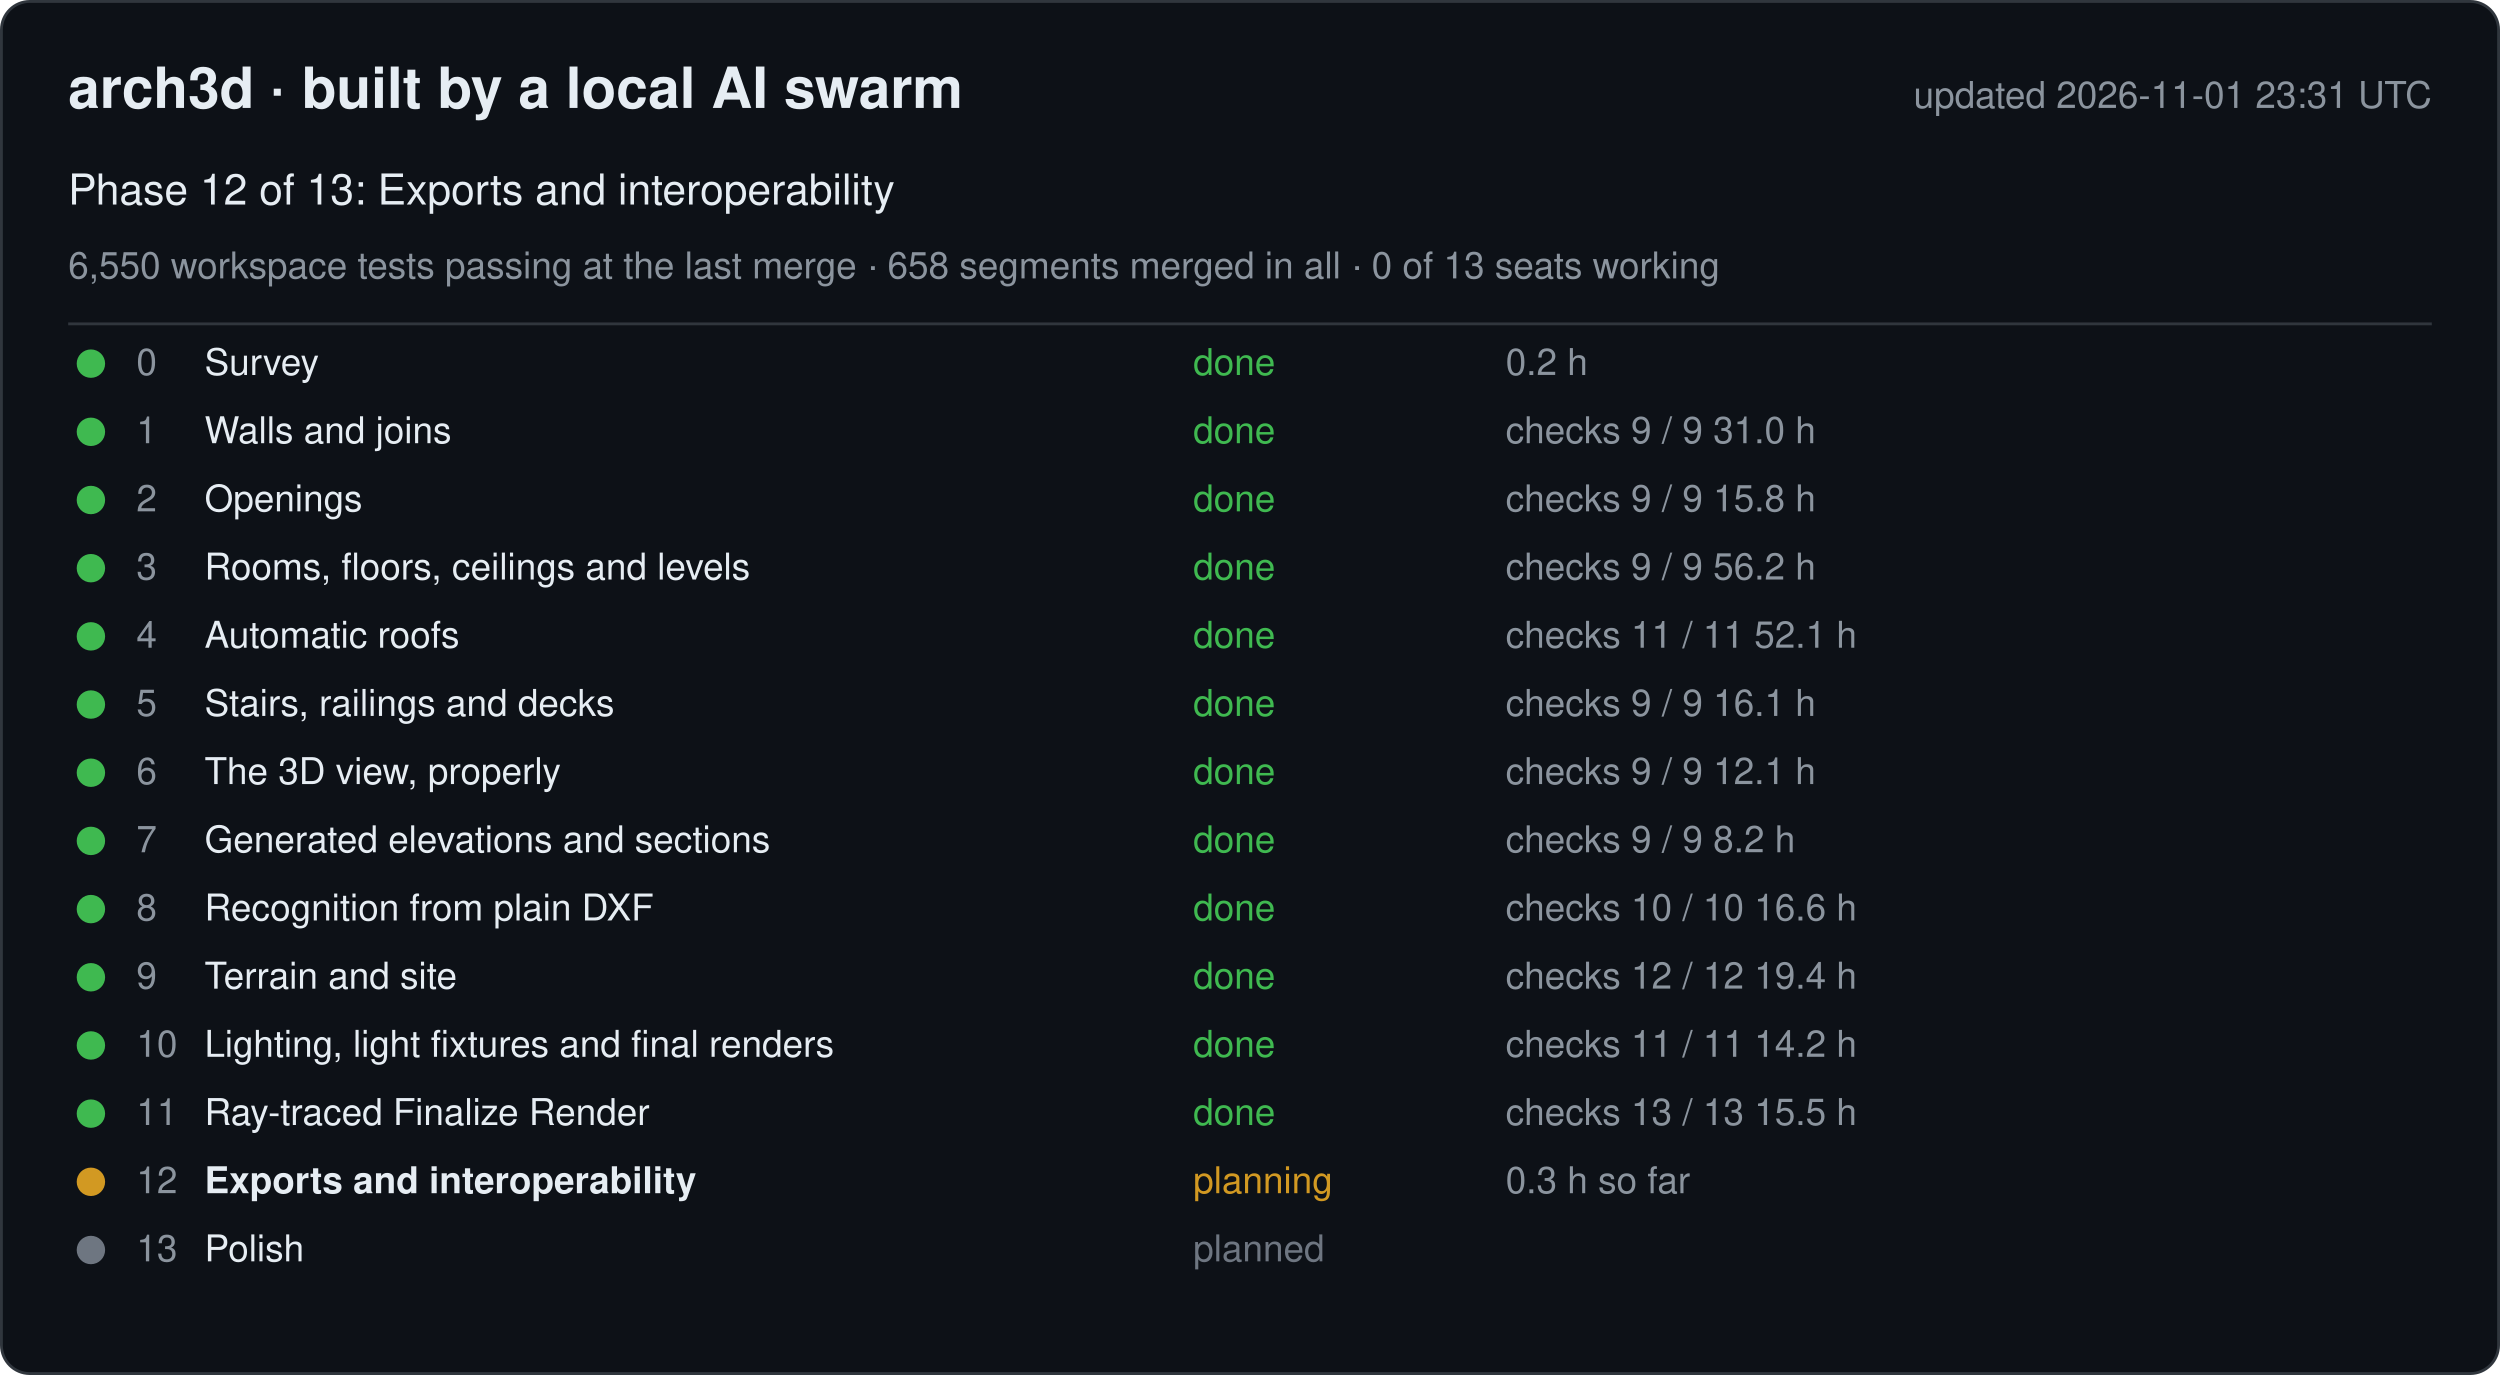
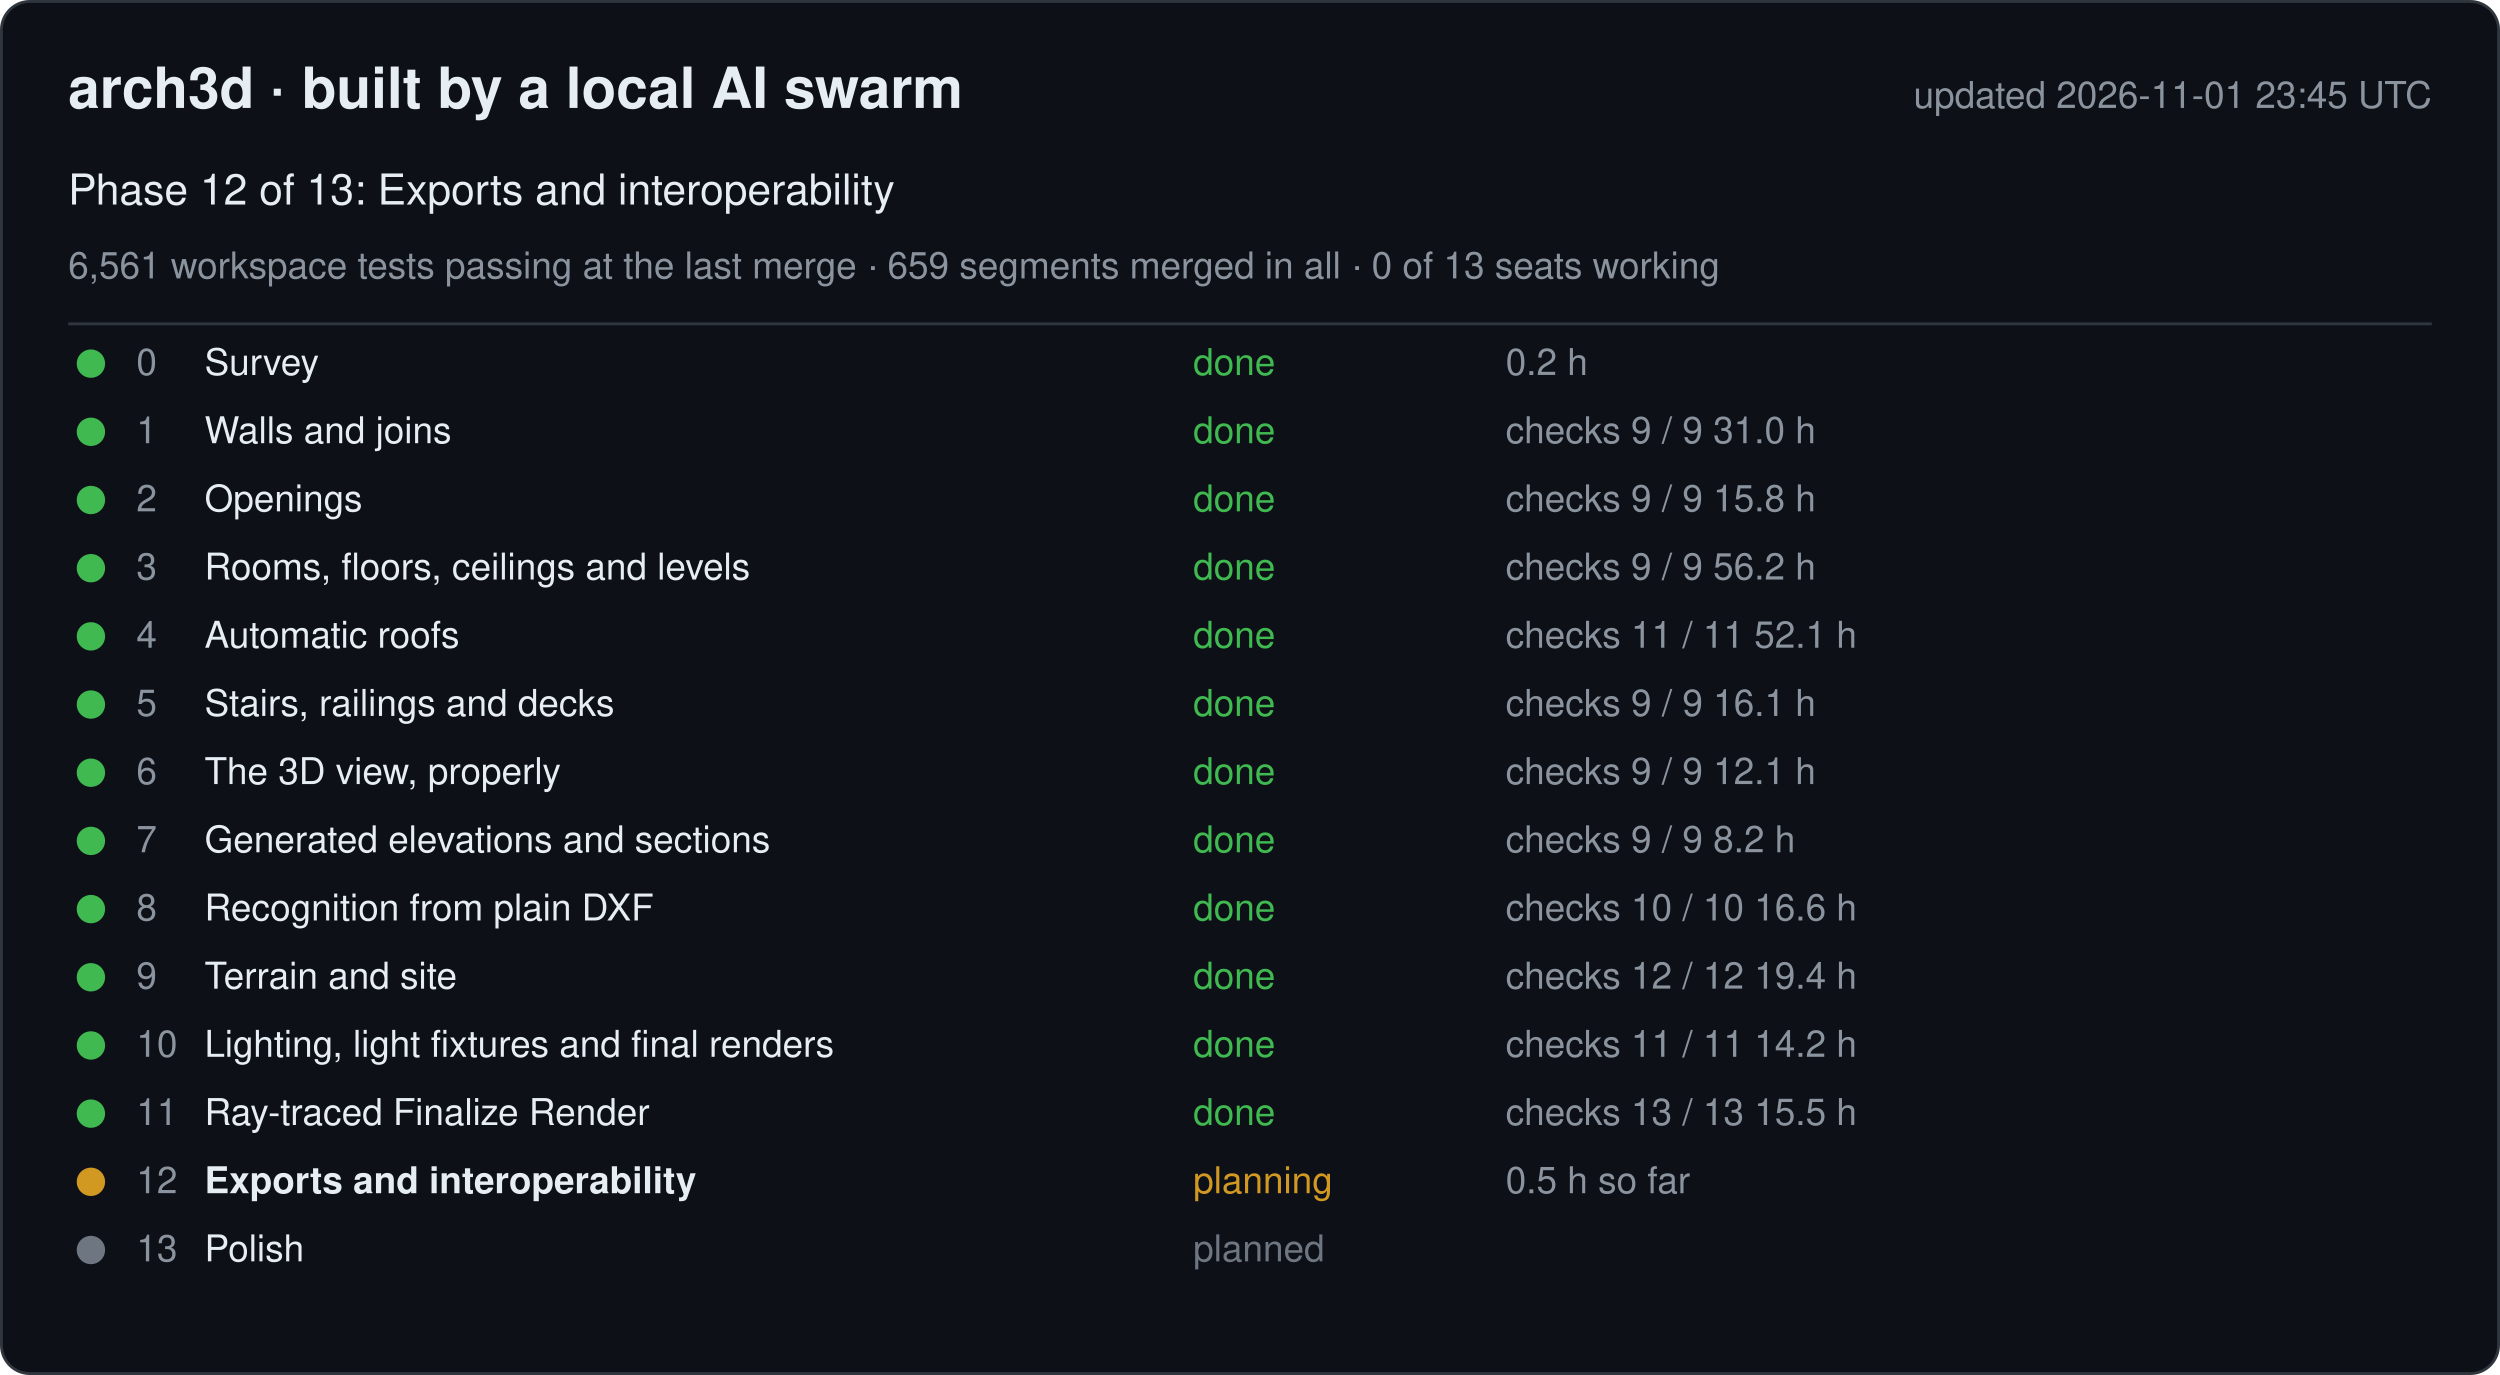
<svg xmlns="http://www.w3.org/2000/svg" width="880" height="484" viewBox="0 0 880 484" font-family="-apple-system, Segoe UI, Helvetica, Arial, sans-serif">
  <rect x="0.5" y="0.5" width="879" height="483" rx="10" fill="#0d1117" stroke="#30363d" />
  <text x="24" y="38" font-size="20" font-weight="600" fill="#e6edf3">arch3d · built by a local AI swarm</text>
-   <text x="856" y="38" font-size="13" fill="#8b949e" text-anchor="end">updated 2026-11-01 23:31 UTC</text>
+   <text x="856" y="38" font-size="13" fill="#8b949e" text-anchor="end">updated 2026-11-01 23:45 UTC</text>
  <text x="24" y="72" font-size="15" fill="#e6edf3">Phase 12 of 13: Exports and interoperability</text>
-   <text x="24" y="98" font-size="13" fill="#8b949e">6,550 workspace tests passing at the last merge · 658 segments merged in all · 0 of 13 seats working</text>
+   <text x="24" y="98" font-size="13" fill="#8b949e">6,561 workspace tests passing at the last merge · 659 segments merged in all · 0 of 13 seats working</text>
  <line x1="24" y1="114" x2="856" y2="114" stroke="#30363d" />
  <g data-phase="0">
    <circle cx="32" cy="128" r="5" fill="#3fb950" />
    <text x="48" y="132" font-size="13" fill="#8b949e">0</text>
    <text x="72" y="132" font-size="13" fill="#e6edf3">Survey</text>
    <text x="420" y="132" font-size="13" fill="#3fb950">done</text>
    <text x="530" y="132" font-size="13" fill="#8b949e">0.2 h</text>
  </g>
  <g data-phase="1">
    <circle cx="32" cy="152" r="5" fill="#3fb950" />
    <text x="48" y="156" font-size="13" fill="#8b949e">1</text>
    <text x="72" y="156" font-size="13" fill="#e6edf3">Walls and joins</text>
    <text x="420" y="156" font-size="13" fill="#3fb950">done</text>
    <text x="530" y="156" font-size="13" fill="#8b949e">checks 9 / 9   31.0 h</text>
  </g>
  <g data-phase="2">
    <circle cx="32" cy="176" r="5" fill="#3fb950" />
    <text x="48" y="180" font-size="13" fill="#8b949e">2</text>
    <text x="72" y="180" font-size="13" fill="#e6edf3">Openings</text>
    <text x="420" y="180" font-size="13" fill="#3fb950">done</text>
    <text x="530" y="180" font-size="13" fill="#8b949e">checks 9 / 9   15.8 h</text>
  </g>
  <g data-phase="3">
    <circle cx="32" cy="200" r="5" fill="#3fb950" />
    <text x="48" y="204" font-size="13" fill="#8b949e">3</text>
    <text x="72" y="204" font-size="13" fill="#e6edf3">Rooms, floors, ceilings and levels</text>
    <text x="420" y="204" font-size="13" fill="#3fb950">done</text>
    <text x="530" y="204" font-size="13" fill="#8b949e">checks 9 / 9   56.2 h</text>
  </g>
  <g data-phase="4">
    <circle cx="32" cy="224" r="5" fill="#3fb950" />
    <text x="48" y="228" font-size="13" fill="#8b949e">4</text>
    <text x="72" y="228" font-size="13" fill="#e6edf3">Automatic roofs</text>
    <text x="420" y="228" font-size="13" fill="#3fb950">done</text>
    <text x="530" y="228" font-size="13" fill="#8b949e">checks 11 / 11   52.1 h</text>
  </g>
  <g data-phase="5">
    <circle cx="32" cy="248" r="5" fill="#3fb950" />
    <text x="48" y="252" font-size="13" fill="#8b949e">5</text>
    <text x="72" y="252" font-size="13" fill="#e6edf3">Stairs, railings and decks</text>
    <text x="420" y="252" font-size="13" fill="#3fb950">done</text>
    <text x="530" y="252" font-size="13" fill="#8b949e">checks 9 / 9   16.1 h</text>
  </g>
  <g data-phase="6">
    <circle cx="32" cy="272" r="5" fill="#3fb950" />
    <text x="48" y="276" font-size="13" fill="#8b949e">6</text>
    <text x="72" y="276" font-size="13" fill="#e6edf3">The 3D view, properly</text>
    <text x="420" y="276" font-size="13" fill="#3fb950">done</text>
    <text x="530" y="276" font-size="13" fill="#8b949e">checks 9 / 9   12.1 h</text>
  </g>
  <g data-phase="7">
    <circle cx="32" cy="296" r="5" fill="#3fb950" />
    <text x="48" y="300" font-size="13" fill="#8b949e">7</text>
    <text x="72" y="300" font-size="13" fill="#e6edf3">Generated elevations and sections</text>
    <text x="420" y="300" font-size="13" fill="#3fb950">done</text>
    <text x="530" y="300" font-size="13" fill="#8b949e">checks 9 / 9   8.2 h</text>
  </g>
  <g data-phase="8">
    <circle cx="32" cy="320" r="5" fill="#3fb950" />
    <text x="48" y="324" font-size="13" fill="#8b949e">8</text>
    <text x="72" y="324" font-size="13" fill="#e6edf3">Recognition from plain DXF</text>
    <text x="420" y="324" font-size="13" fill="#3fb950">done</text>
    <text x="530" y="324" font-size="13" fill="#8b949e">checks 10 / 10   16.6 h</text>
  </g>
  <g data-phase="9">
    <circle cx="32" cy="344" r="5" fill="#3fb950" />
    <text x="48" y="348" font-size="13" fill="#8b949e">9</text>
    <text x="72" y="348" font-size="13" fill="#e6edf3">Terrain and site</text>
    <text x="420" y="348" font-size="13" fill="#3fb950">done</text>
    <text x="530" y="348" font-size="13" fill="#8b949e">checks 12 / 12   19.4 h</text>
  </g>
  <g data-phase="10">
    <circle cx="32" cy="368" r="5" fill="#3fb950" />
    <text x="48" y="372" font-size="13" fill="#8b949e">10</text>
    <text x="72" y="372" font-size="13" fill="#e6edf3">Lighting, light fixtures and final renders</text>
    <text x="420" y="372" font-size="13" fill="#3fb950">done</text>
    <text x="530" y="372" font-size="13" fill="#8b949e">checks 11 / 11   14.2 h</text>
  </g>
  <g data-phase="11">
    <circle cx="32" cy="392" r="5" fill="#3fb950" />
    <text x="48" y="396" font-size="13" fill="#8b949e">11</text>
    <text x="72" y="396" font-size="13" fill="#e6edf3">Ray-traced Finalize Render</text>
    <text x="420" y="396" font-size="13" fill="#3fb950">done</text>
    <text x="530" y="396" font-size="13" fill="#8b949e">checks 13 / 13   15.5 h</text>
  </g>
  <g data-phase="12">
    <circle cx="32" cy="416" r="5" fill="#d29922" />
    <text x="48" y="420" font-size="13" fill="#8b949e">12</text>
    <text x="72" y="420" font-size="13" fill="#e6edf3" font-weight="600">Exports and interoperability</text>
    <text x="420" y="420" font-size="13" fill="#d29922">planning</text>
-     <text x="530" y="420" font-size="13" fill="#8b949e">0.3 h so far</text>
+     <text x="530" y="420" font-size="13" fill="#8b949e">0.5 h so far</text>
  </g>
  <g data-phase="13">
    <circle cx="32" cy="440" r="5" fill="#6e7681" />
    <text x="48" y="444" font-size="13" fill="#8b949e">13</text>
    <text x="72" y="444" font-size="13" fill="#e6edf3">Polish</text>
    <text x="420" y="444" font-size="13" fill="#6e7681">planned</text>
    <text x="530" y="444" font-size="13" fill="#8b949e" />
  </g>
</svg>
